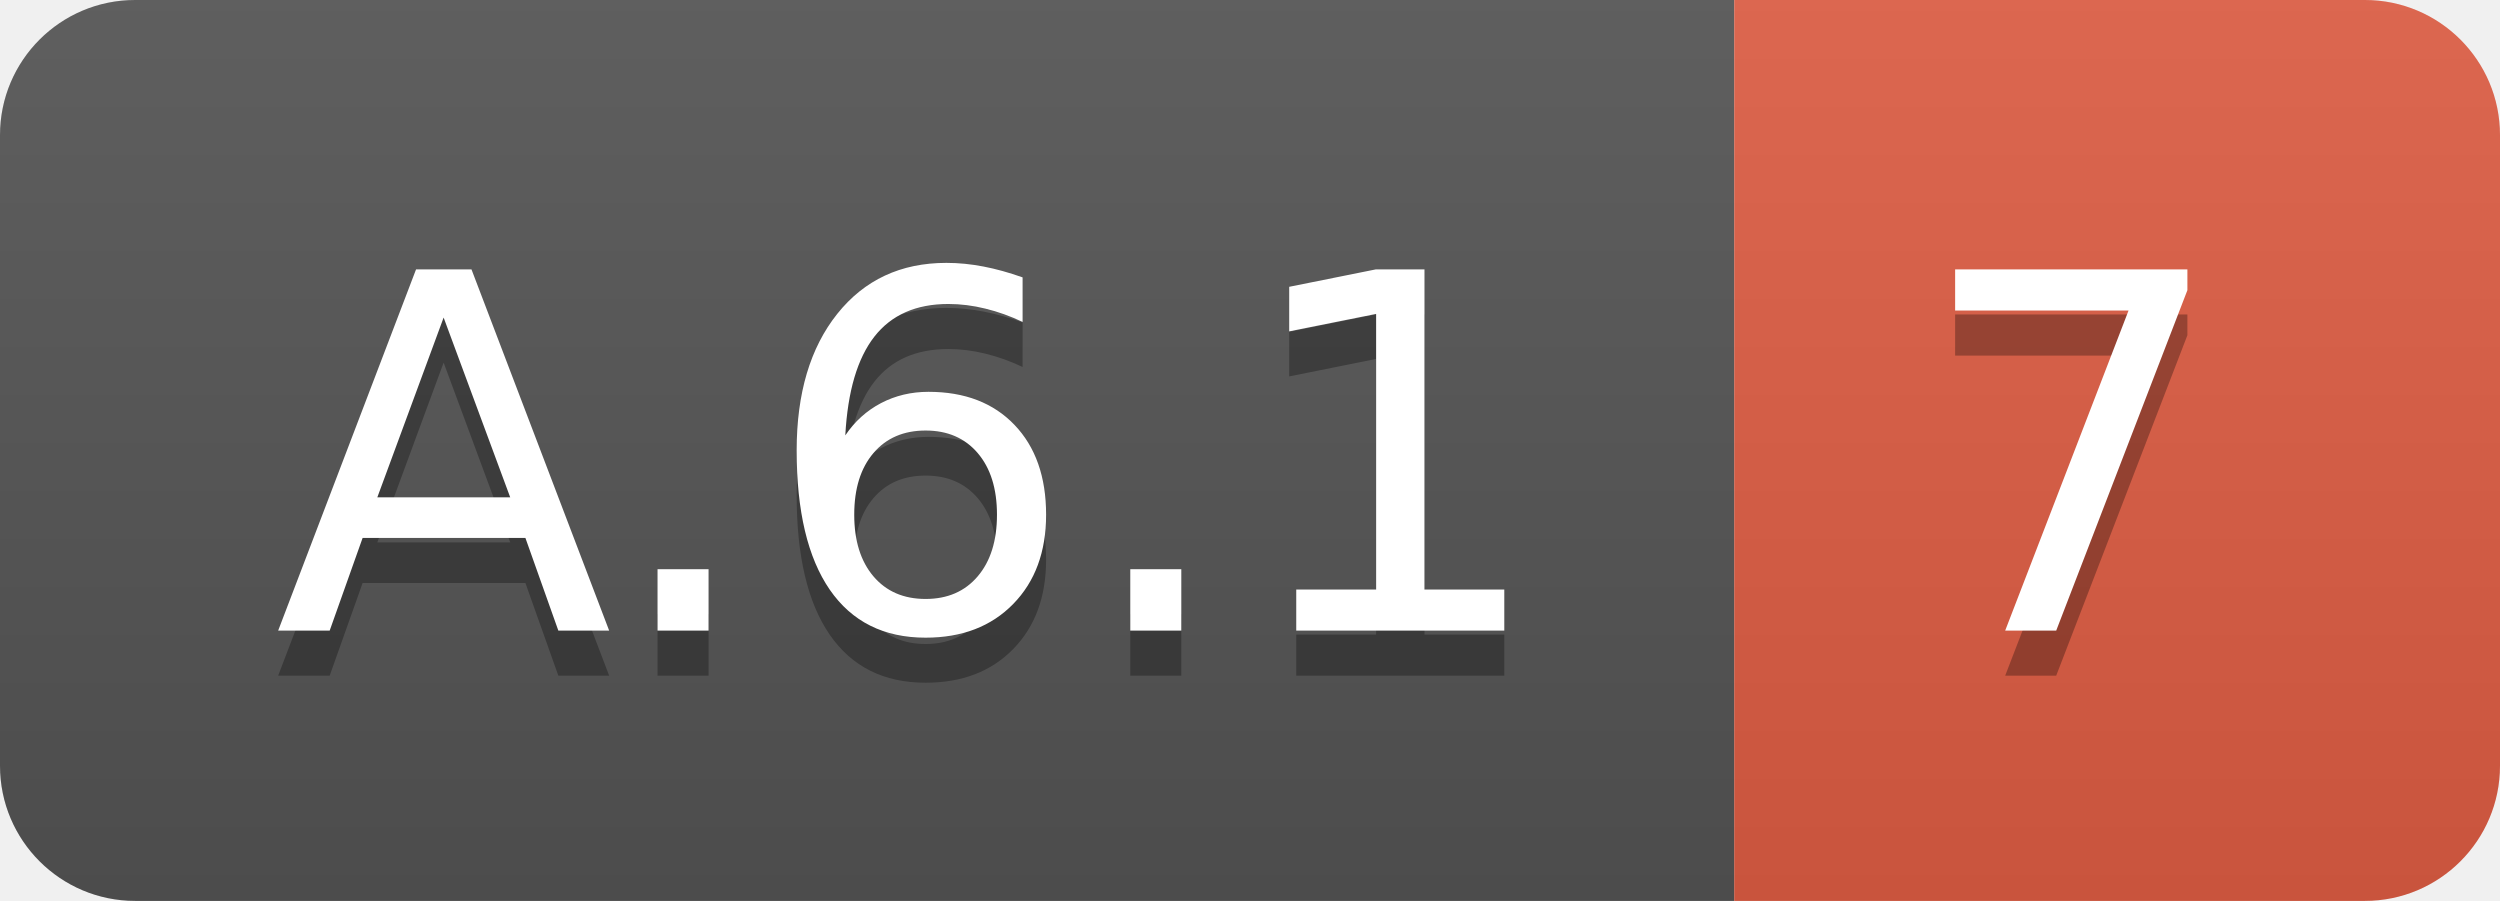
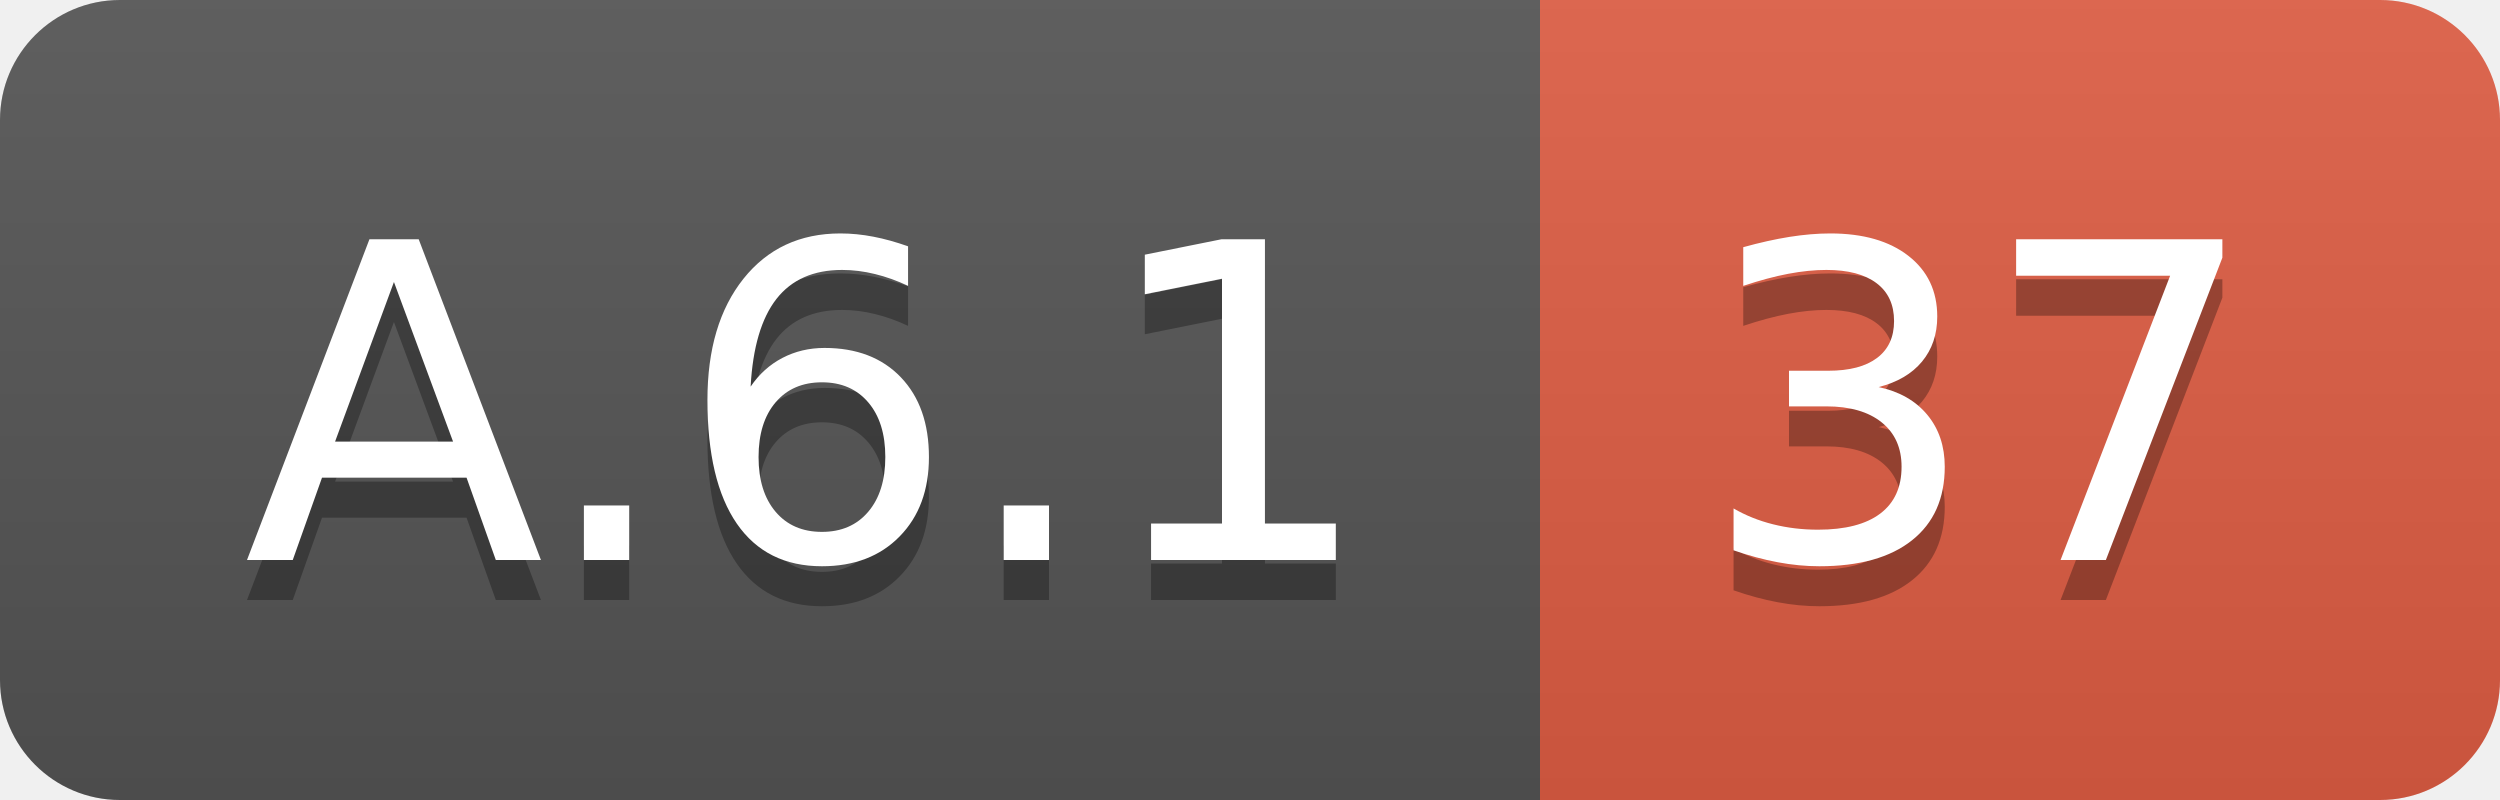
- <svg xmlns="http://www.w3.org/2000/svg" width="55.5" height="20">
+ <svg xmlns="http://www.w3.org/2000/svg" width="62.5" height="20">
  <linearGradient id="smooth" x2="0" y2="100%">
    <stop offset="0" stop-color="#bbb" stop-opacity=".1" />
    <stop offset="1" stop-opacity=".1" />
  </linearGradient>
  <clipPath id="round">
-     <rect width="55.5" height="20" rx="3" fill="#fff" />
+     <rect width="62.5" height="20" rx="3" fill="#fff" />
  </clipPath>
  <g clip-path="url(#round)">
    <rect width="38.5" height="20" fill="#555" />
-     <rect x="38.5" width="17.0" height="20" fill="#e05d44" />
-     <rect width="55.5" height="20" fill="url(#smooth)" />
+     <rect x="38.5" width="24.0" height="20" fill="#e05d44" />
+     <rect width="62.5" height="20" fill="url(#smooth)" />
  </g>
  <g fill="#fff" text-anchor="middle" font-family="DejaVu Sans,Verdana,Geneva,sans-serif" font-size="110">
    <text x="202.5" y="150" fill="#010101" fill-opacity=".3" transform="scale(0.1)" textLength="285.0" lengthAdjust="spacing">A.6.1</text>
    <text x="202.5" y="140" transform="scale(0.1)" textLength="285.0" lengthAdjust="spacing">A.6.1</text>
-     <text x="460.0" y="150" fill="#010101" fill-opacity=".3" transform="scale(0.1)" textLength="70.0" lengthAdjust="spacing">7</text>
-     <text x="460.0" y="140" transform="scale(0.1)" textLength="70.0" lengthAdjust="spacing">7</text>
+     <text x="495.0" y="150" fill="#010101" fill-opacity=".3" transform="scale(0.1)" textLength="140.0" lengthAdjust="spacing">37</text>
+     <text x="495.0" y="140" transform="scale(0.1)" textLength="140.0" lengthAdjust="spacing">37</text>
  </g>
</svg>
